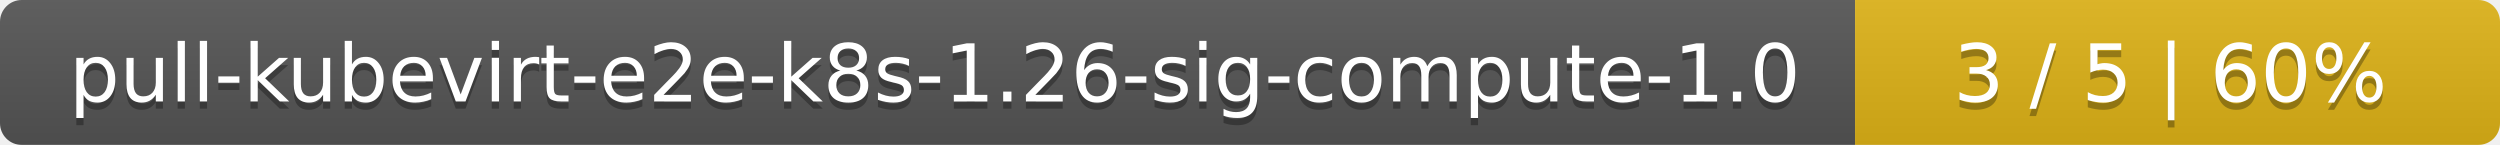
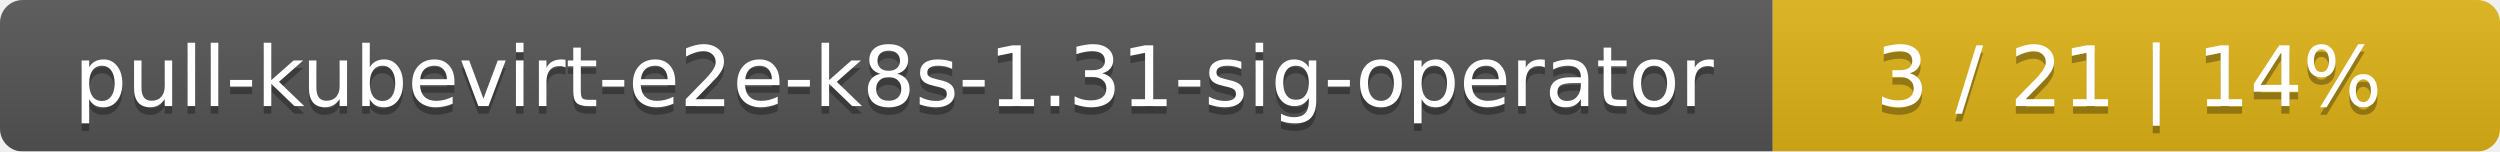
- <svg xmlns="http://www.w3.org/2000/svg" width="345" height="20">
+ <svg xmlns="http://www.w3.org/2000/svg" width="330" height="20">
  <linearGradient id="smooth" x2="0" y2="100%">
    <stop offset="0" stop-color="#bbb" stop-opacity=".1" />
    <stop offset="1" stop-opacity=".1" />
  </linearGradient>
  <mask id="round">
-     <rect width="345" height="20" rx="3" fill="#fff" />
+     <rect width="330" height="20" rx="3" fill="#fff" />
  </mask>
  <g mask="url(#round)">
-     <rect width="256" height="20" fill="#555" />
-     <rect x="256" width="89" height="20" fill="#dfb317" />
-     <rect width="345" height="20" fill="url(#smooth)" />
+     <rect width="234" height="20" fill="#555" />
+     <rect x="234" width="96" height="20" fill="#dfb317" />
+     <rect width="330" height="20" fill="url(#smooth)" />
  </g>
  <g fill="#fff" text-anchor="middle" font-family="DejaVu Sans,Verdana,Geneva,sans-serif" font-size="11">
-     <text x="129" y="15" fill="#010101" fill-opacity=".3">pull-kubevirt-e2e-k8s-1.26-sig-compute-1.0</text>
-     <text x="129" y="14">pull-kubevirt-e2e-k8s-1.26-sig-compute-1.0</text>
-     <text x="299.5" y="15" fill="#010101" fill-opacity=".3">3 / 5    |    60%</text>
-     <text x="299.5" y="14">3 / 5    |    60%</text>
+     <text x="118" y="15" fill="#010101" fill-opacity=".3">pull-kubevirt-e2e-k8s-1.31-sig-operator</text>
+     <text x="118" y="14">pull-kubevirt-e2e-k8s-1.31-sig-operator</text>
+     <text x="281" y="15" fill="#010101" fill-opacity=".3">3 / 21    |    14%</text>
+     <text x="281" y="14">3 / 21    |    14%</text>
  </g>
</svg>
